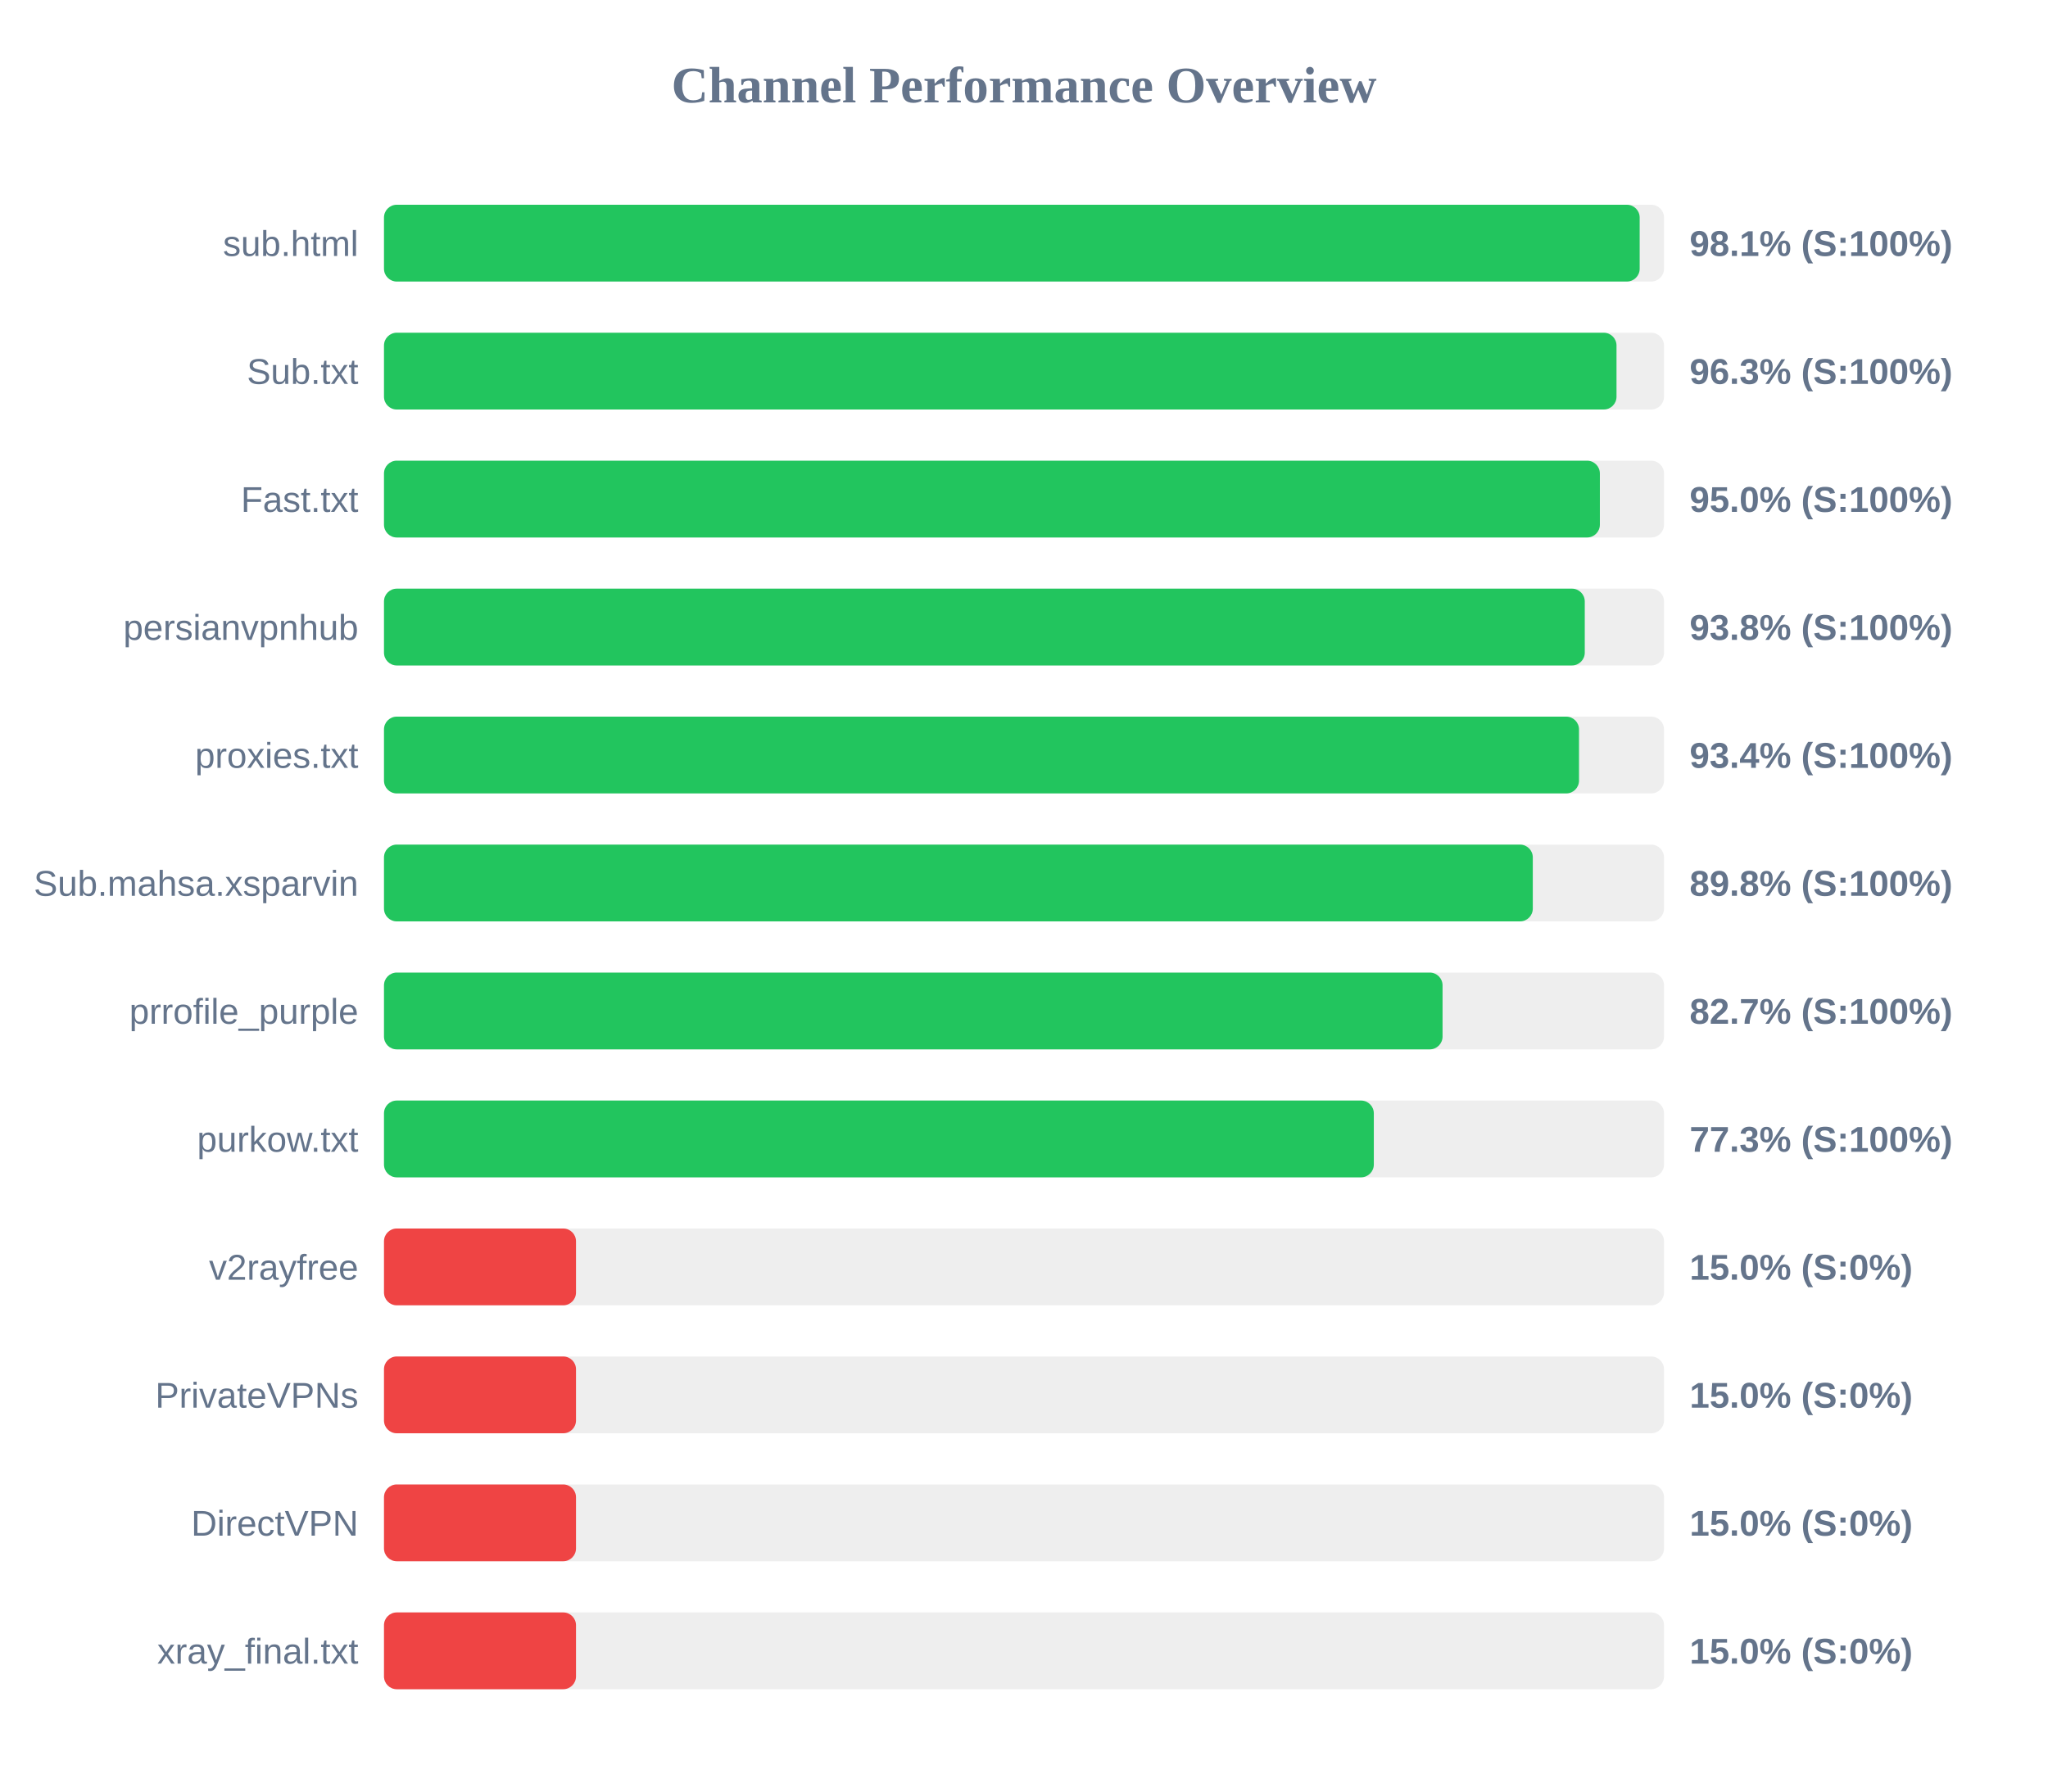
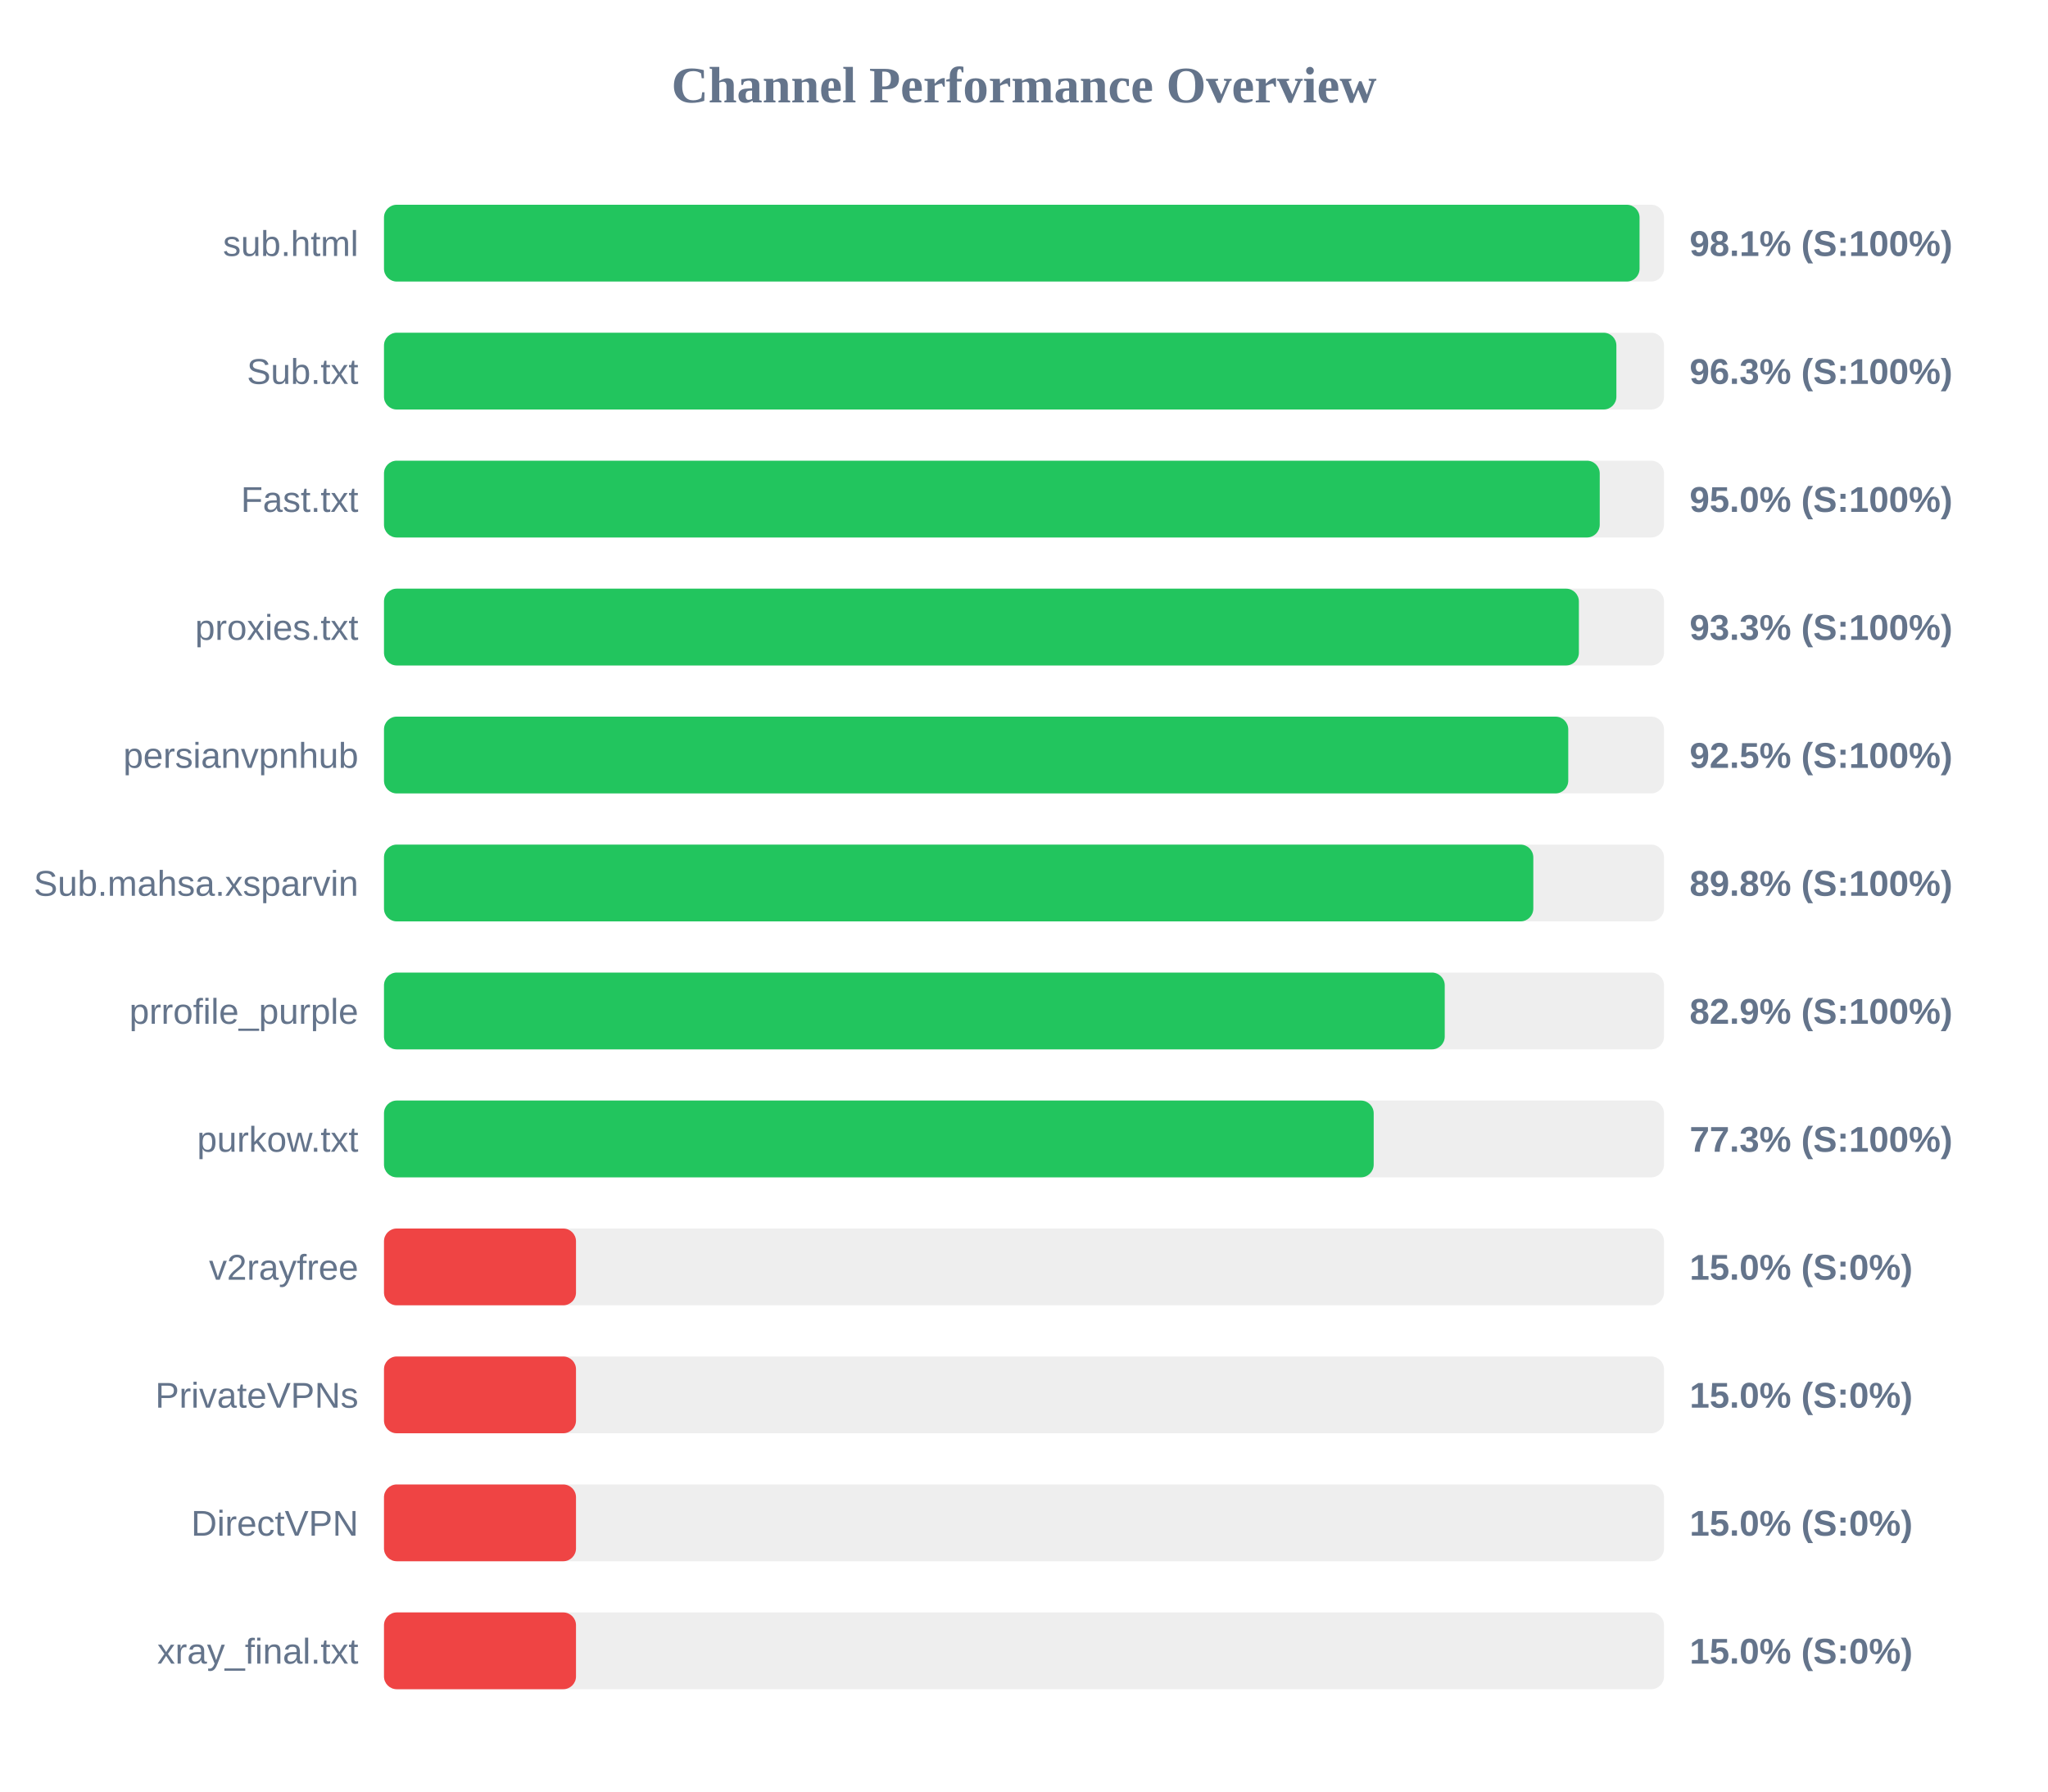
<svg xmlns="http://www.w3.org/2000/svg" width="800" height="700" version="1.1">
  <style>
        .row { font: 14px Arial; fill: #64748b; }
        .score { font: bold 14px Arial; fill: #64748b; }
    </style>
  <text x="400" y="40" text-anchor="middle" font-size="20px" font-weight="bold" fill="#64748b">Channel Performance Overview</text>
  <rect x="150" y="80" width="500" height="30" fill="#eee" rx="5" />
-   <rect x="150" y="80" width="490.5" height="30" fill="#22c55e" rx="5" />
+   <rect x="150" y="80" width="490.45" height="30" fill="#22c55e" rx="5" />
  <text x="140" y="100" text-anchor="end" class="row">sub.html</text>
  <text x="660" y="100" text-anchor="start" class="score">98.1% (S:100%)</text>
  <rect x="150" y="130" width="500" height="30" fill="#eee" rx="5" />
-   <rect x="150" y="130" width="481.45" height="30" fill="#22c55e" rx="5" />
+   <rect x="150" y="130" width="481.4" height="30" fill="#22c55e" rx="5" />
  <text x="140" y="150" text-anchor="end" class="row">Sub.txt</text>
  <text x="660" y="150" text-anchor="start" class="score">96.3% (S:100%)</text>
  <rect x="150" y="180" width="500" height="30" fill="#eee" rx="5" />
-   <rect x="150" y="180" width="474.95" height="30" fill="#22c55e" rx="5" />
+   <rect x="150" y="180" width="474.9" height="30" fill="#22c55e" rx="5" />
  <text x="140" y="200" text-anchor="end" class="row">Fast.txt</text>
  <text x="660" y="200" text-anchor="start" class="score">95.0% (S:100%)</text>
  <rect x="150" y="230" width="500" height="30" fill="#eee" rx="5" />
-   <rect x="150" y="230" width="469.05" height="30" fill="#22c55e" rx="5" />
-   <text x="140" y="250" text-anchor="end" class="row">persianvpnhub</text>
-   <text x="660" y="250" text-anchor="start" class="score">93.8% (S:100%)</text>
+   <rect x="150" y="230" width="466.75" height="30" fill="#22c55e" rx="5" />
+   <text x="140" y="250" text-anchor="end" class="row">proxies.txt</text>
+   <text x="660" y="250" text-anchor="start" class="score">93.3% (S:100%)</text>
  <rect x="150" y="280" width="500" height="30" fill="#eee" rx="5" />
-   <rect x="150" y="280" width="466.8" height="30" fill="#22c55e" rx="5" />
-   <text x="140" y="300" text-anchor="end" class="row">proxies.txt</text>
-   <text x="660" y="300" text-anchor="start" class="score">93.4% (S:100%)</text>
+   <rect x="150" y="280" width="462.6" height="30" fill="#22c55e" rx="5" />
+   <text x="140" y="300" text-anchor="end" class="row">persianvpnhub</text>
+   <text x="660" y="300" text-anchor="start" class="score">92.5% (S:100%)</text>
  <rect x="150" y="330" width="500" height="30" fill="#eee" rx="5" />
-   <rect x="150" y="330" width="448.75" height="30" fill="#22c55e" rx="5" />
+   <rect x="150" y="330" width="448.95" height="30" fill="#22c55e" rx="5" />
  <text x="140" y="350" text-anchor="end" class="row">Sub.mahsa.xsparvin</text>
  <text x="660" y="350" text-anchor="start" class="score">89.8% (S:100%)</text>
  <rect x="150" y="380" width="500" height="30" fill="#eee" rx="5" />
-   <rect x="150" y="380" width="413.5" height="30" fill="#22c55e" rx="5" />
+   <rect x="150" y="380" width="414.35" height="30" fill="#22c55e" rx="5" />
  <text x="140" y="400" text-anchor="end" class="row">prrofile_purple</text>
-   <text x="660" y="400" text-anchor="start" class="score">82.7% (S:100%)</text>
+   <text x="660" y="400" text-anchor="start" class="score">82.9% (S:100%)</text>
  <rect x="150" y="430" width="500" height="30" fill="#eee" rx="5" />
-   <rect x="150" y="430" width="386.65" height="30" fill="#22c55e" rx="5" />
+   <rect x="150" y="430" width="386.6" height="30" fill="#22c55e" rx="5" />
  <text x="140" y="450" text-anchor="end" class="row">purkow.txt</text>
  <text x="660" y="450" text-anchor="start" class="score">77.3% (S:100%)</text>
  <rect x="150" y="480" width="500" height="30" fill="#eee" rx="5" />
  <rect x="150" y="480" width="75.0" height="30" fill="#ef4444" rx="5" />
  <text x="140" y="500" text-anchor="end" class="row">v2rayfree</text>
  <text x="660" y="500" text-anchor="start" class="score">15.0% (S:0%)</text>
  <rect x="150" y="530" width="500" height="30" fill="#eee" rx="5" />
  <rect x="150" y="530" width="75.0" height="30" fill="#ef4444" rx="5" />
  <text x="140" y="550" text-anchor="end" class="row">PrivateVPNs</text>
  <text x="660" y="550" text-anchor="start" class="score">15.0% (S:0%)</text>
  <rect x="150" y="580" width="500" height="30" fill="#eee" rx="5" />
  <rect x="150" y="580" width="75.0" height="30" fill="#ef4444" rx="5" />
  <text x="140" y="600" text-anchor="end" class="row">DirectVPN</text>
  <text x="660" y="600" text-anchor="start" class="score">15.0% (S:0%)</text>
  <rect x="150" y="630" width="500" height="30" fill="#eee" rx="5" />
  <rect x="150" y="630" width="75.0" height="30" fill="#ef4444" rx="5" />
  <text x="140" y="650" text-anchor="end" class="row">xray_final.txt</text>
  <text x="660" y="650" text-anchor="start" class="score">15.0% (S:0%)</text>
</svg>
